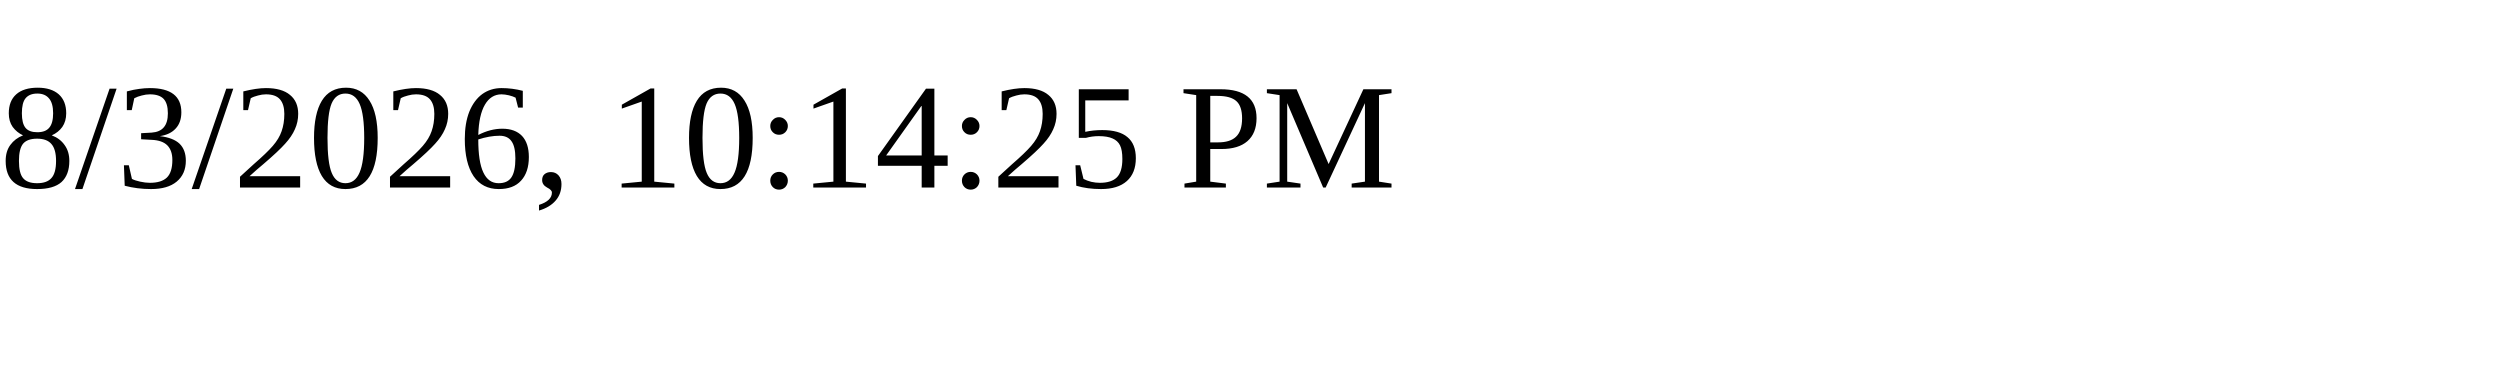
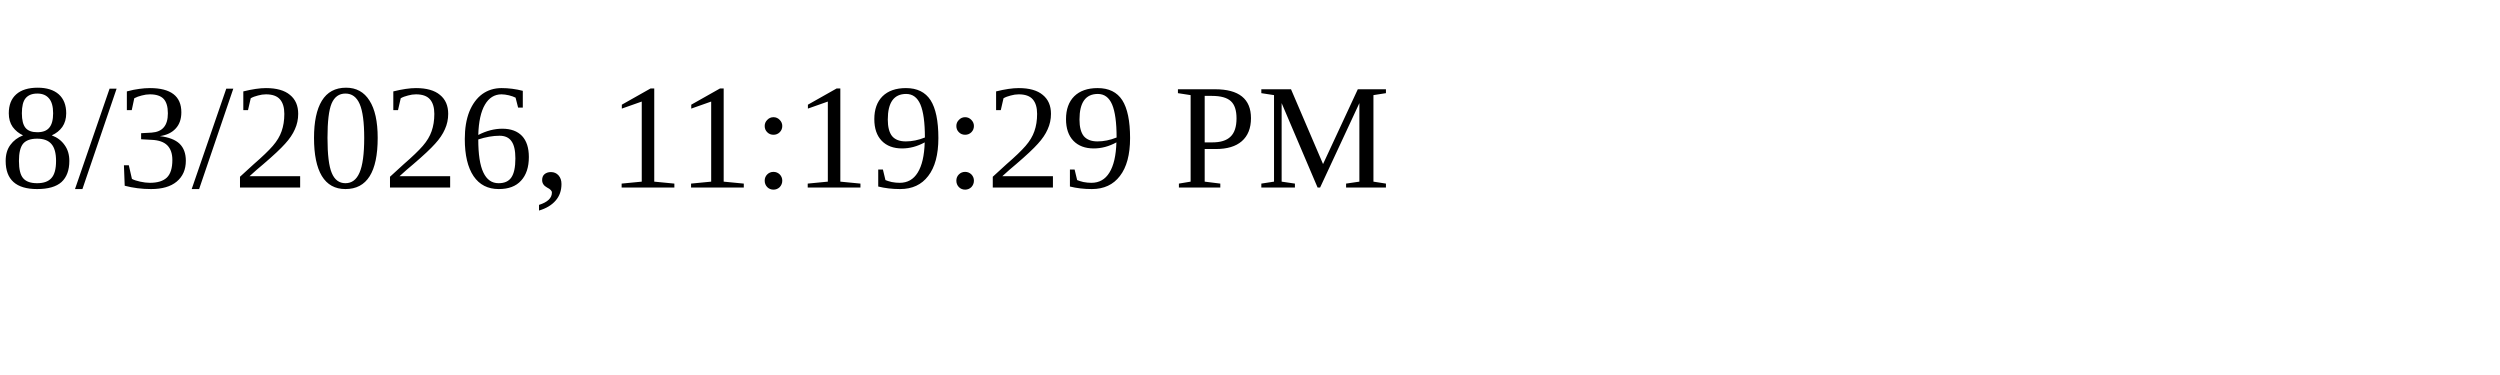
<svg xmlns="http://www.w3.org/2000/svg" height="30" width="200">
-   <text x="0" y="15">8/3/2026, 10:14:25 PM</text>
+   <text x="0" y="15">8/3/2026, 11:19:29 PM</text>
</svg>
